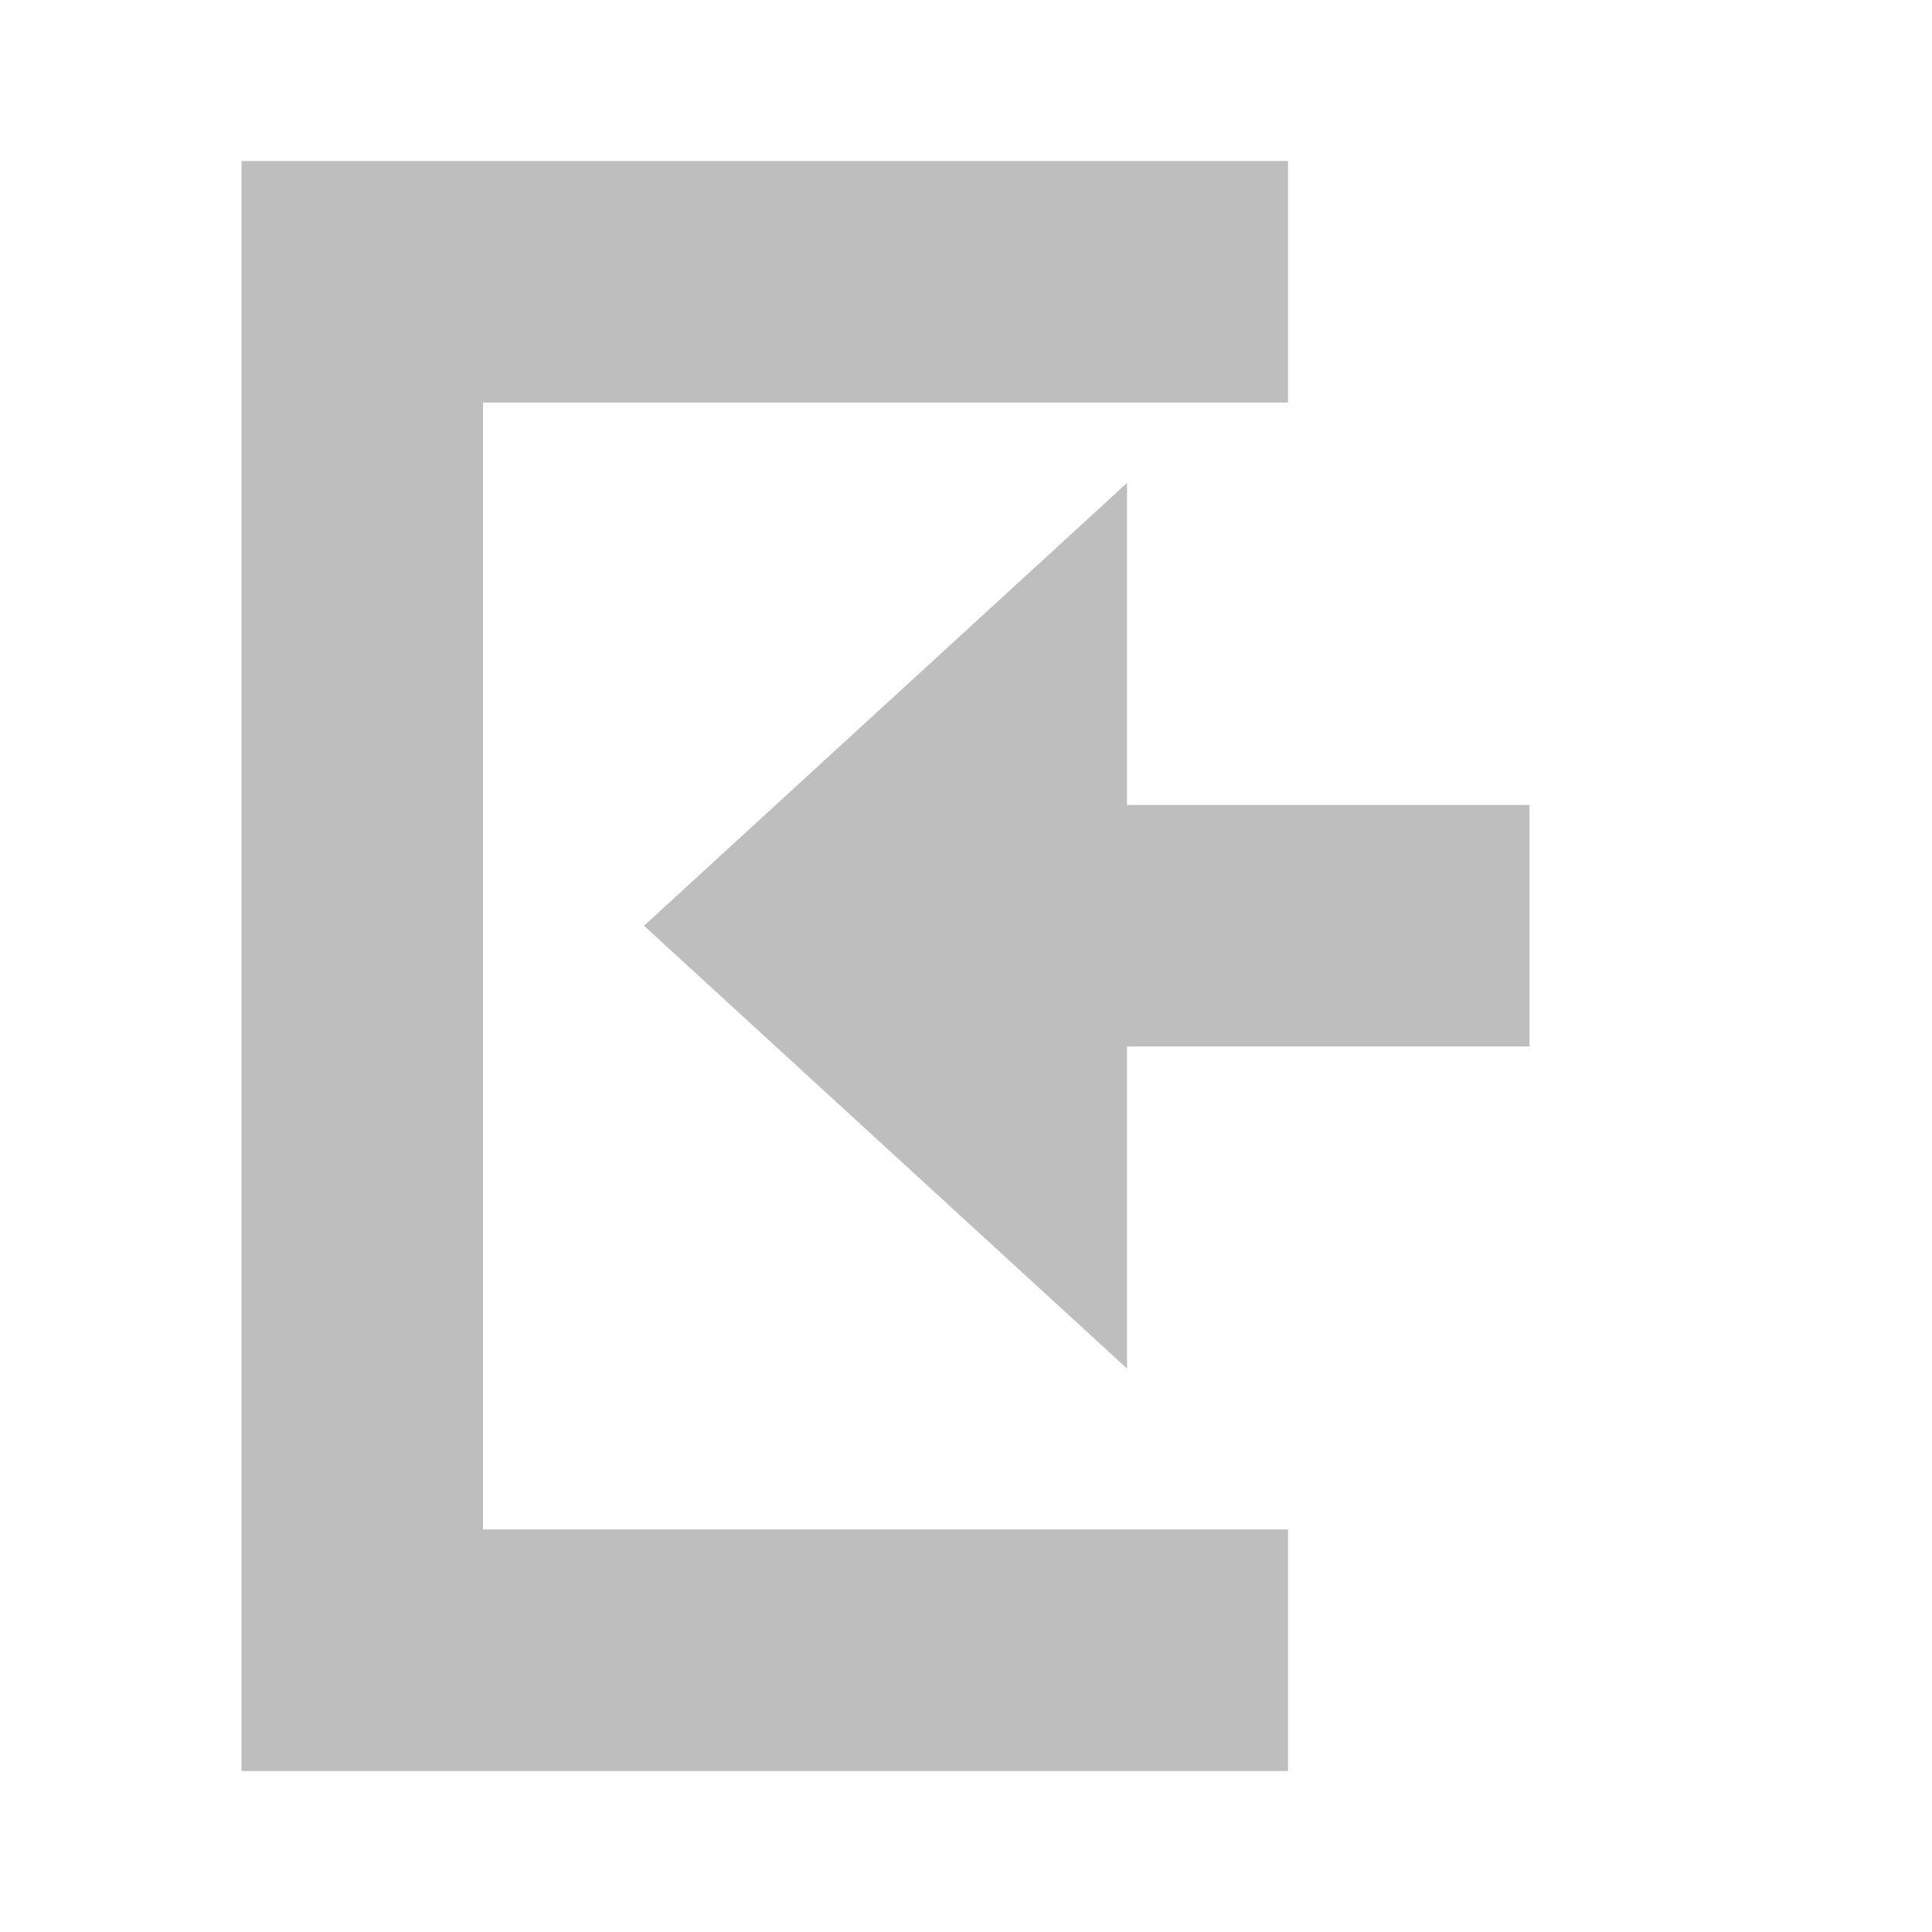
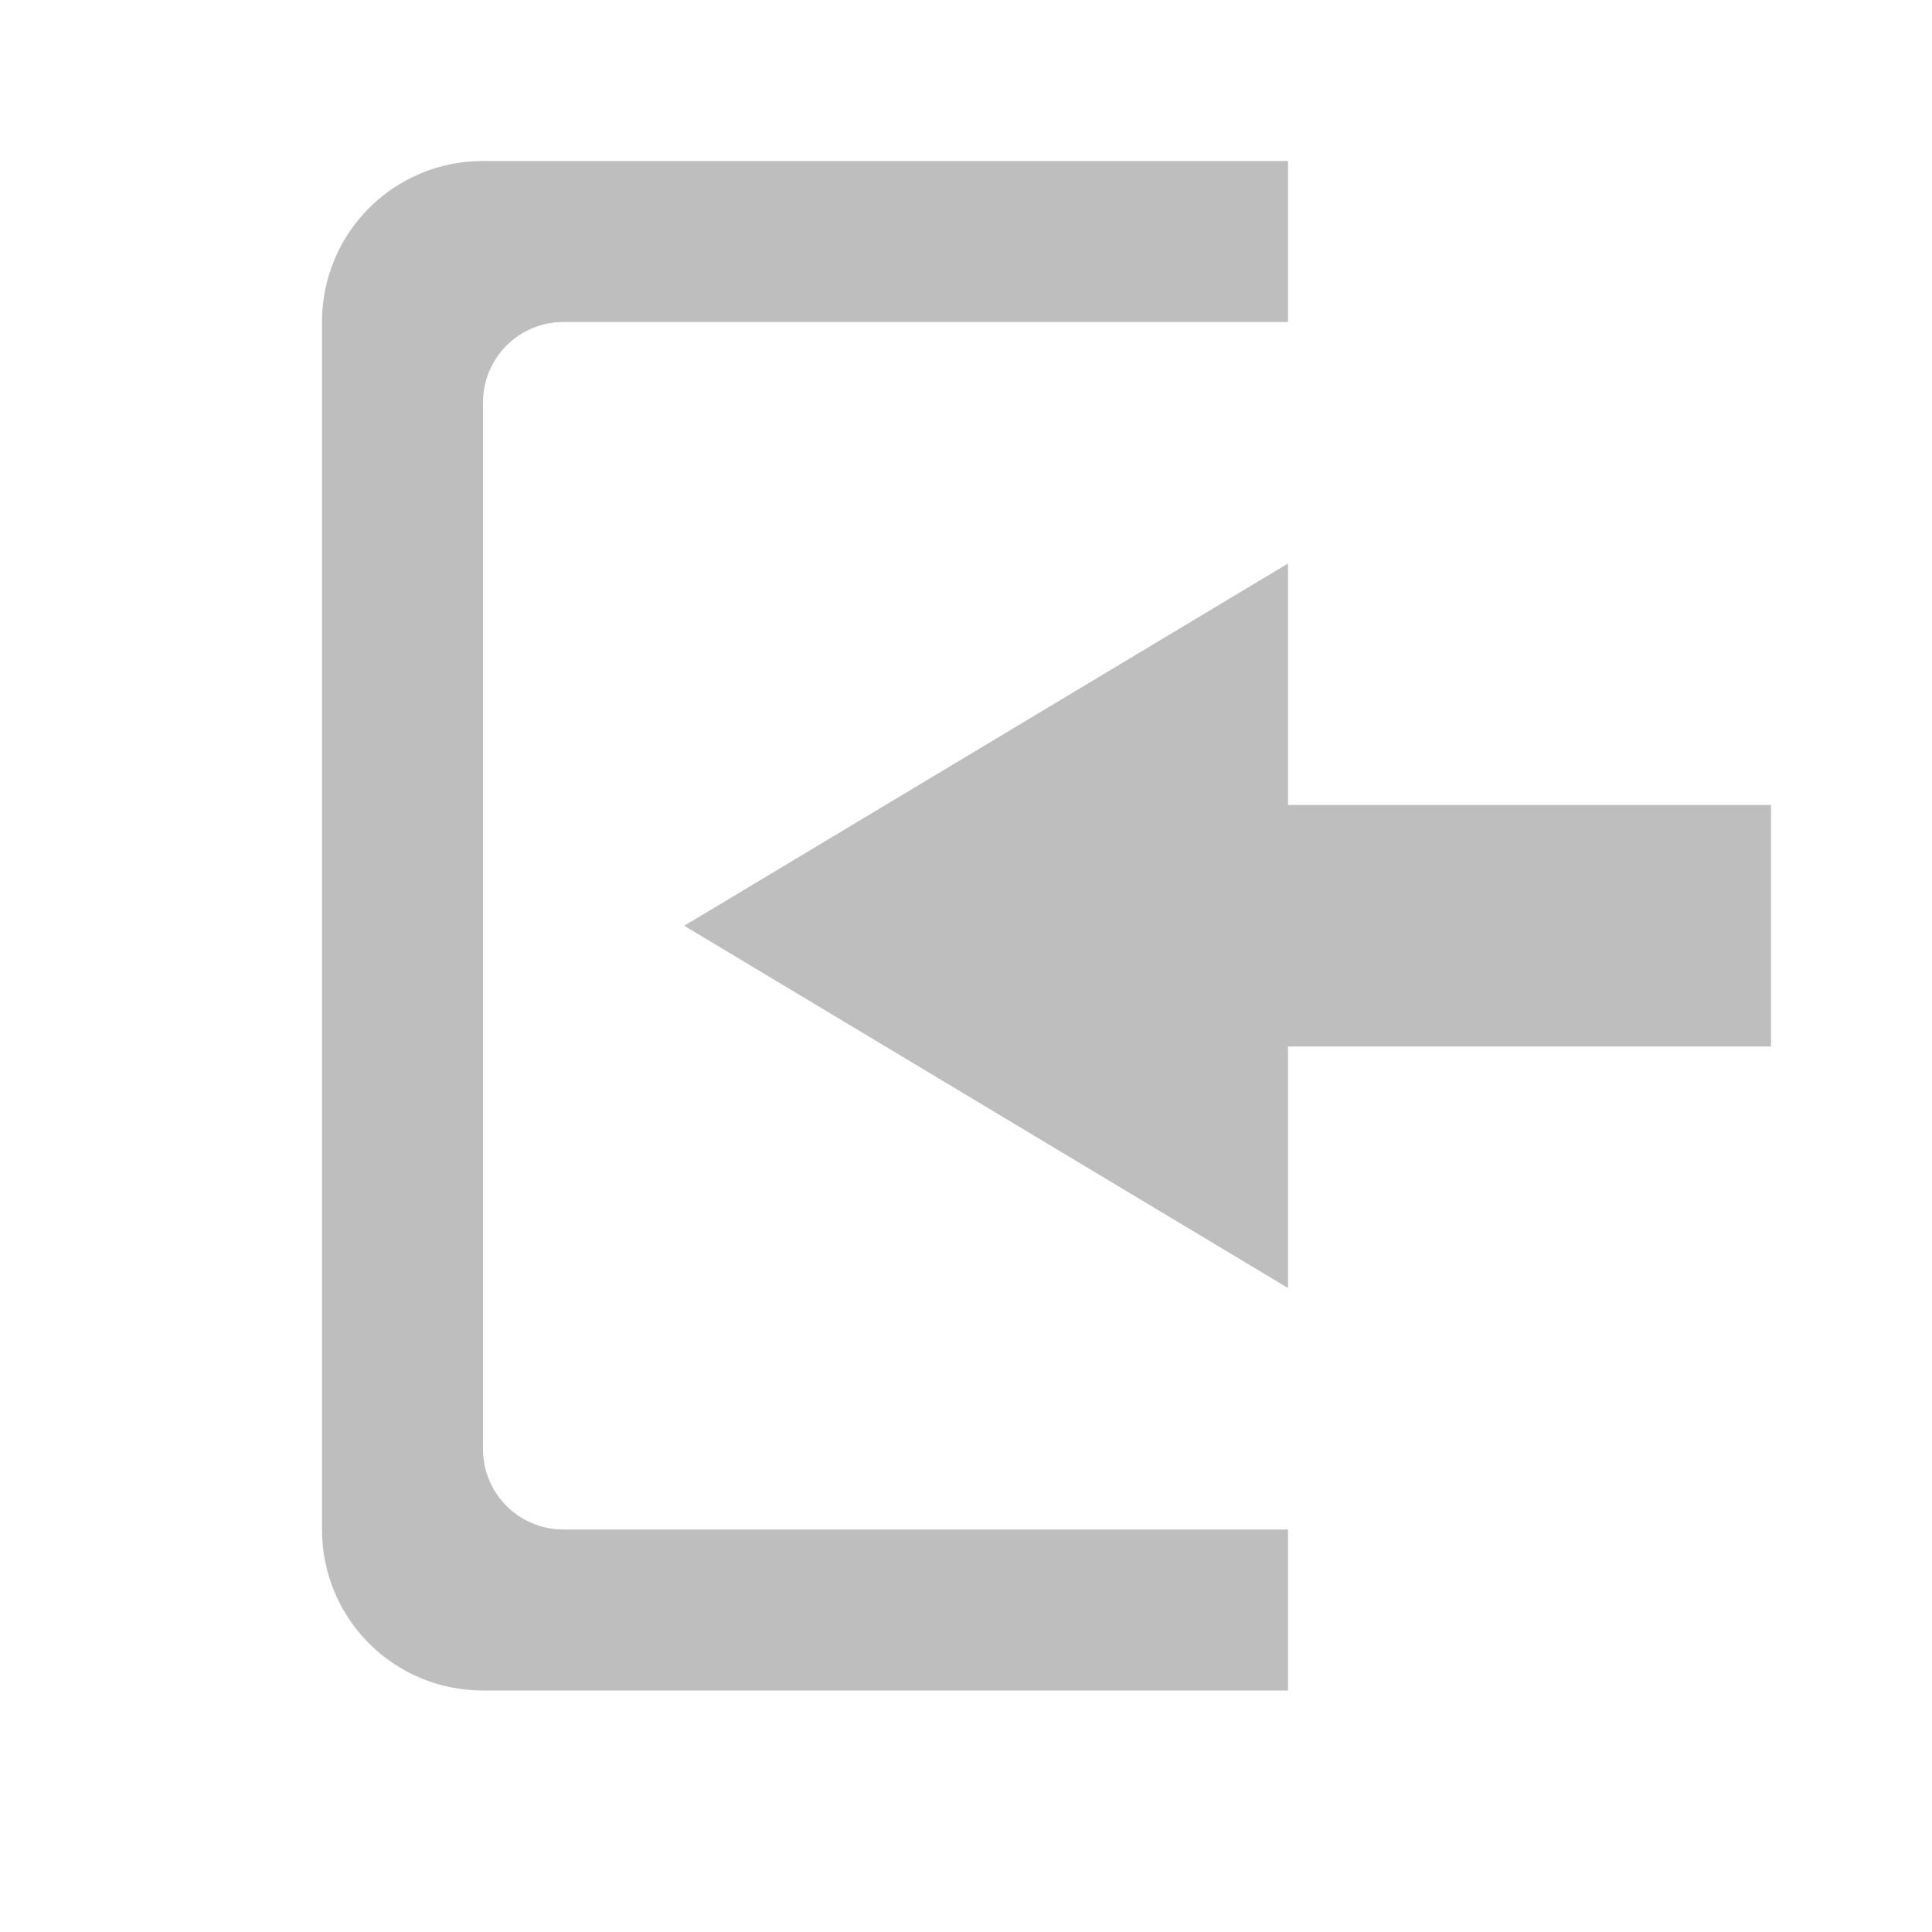
- <svg xmlns="http://www.w3.org/2000/svg" xmlns:xlink="http://www.w3.org/1999/xlink" version="1.1" width="24" height="24" id="svg7384">
-   <defs id="defs11">
-     <linearGradient id="linearGradient3587-6-5-6-4-7-4-5-7">
-       <stop id="stop3589-9-2-0-2-6-7-9-2" style="stop-color:#000000;stop-opacity:1" offset="0" />
-       <stop id="stop3591-7-4-0-6-3-7-8-9" style="stop-color:#363636;stop-opacity:1" offset="1" />
-     </linearGradient>
-     <linearGradient x1="419.073" y1="5.588" x2="419.073" y2="17.94" id="linearGradient3465" xlink:href="#linearGradient3587-6-5-6-4-7-4-5-7" gradientUnits="userSpaceOnUse" gradientTransform="translate(-410.5051,-4.337452)" />
-   </defs>
-   <path d="M 3,2 3,22 16,22 16,19 6,19 6,5 16,5 16,2 z" id="path3844" style="color:#bebebe;fill:#bebebe;fill-opacity:1;fill-rule:nonzero;stroke:none;stroke-width:1;marker:none;visibility:visible;display:inline;overflow:visible;enable-background:accumulate" />
-   <path d="m 14,6 -6,5.5 6,5.5 0,-4 5,0 0,-3 -5,0 z" id="path3288-51-0" style="color:#bebebe;fill:#bebebe;fill-opacity:1;fill-rule:nonzero;stroke:none;stroke-width:1;marker:none;visibility:visible;display:inline;overflow:visible;enable-background:accumulate" />
+ <svg xmlns="http://www.w3.org/2000/svg" version="1.1" width="24" height="24" id="svg7384">
+   <defs id="defs11" />
+   <path d="m 16,7 0,3 6,0 0,3 -6,0 0,3 -7.5,-4.5 z" id="path12810" style="color:#bebebe;display:inline;overflow:visible;visibility:visible;fill:#bebebe;fill-opacity:1;fill-rule:nonzero;stroke:none;stroke-width:1;marker:none;enable-background:accumulate" />
+   <path style="color:#bebebe;display:inline;overflow:visible;visibility:visible;fill:#bebebe;fill-opacity:1;fill-rule:nonzero;stroke:none;stroke-width:1;marker:none;enable-background:accumulate" d="M 6,2 C 4.892,2 4,2.892 4,4 l 0,15 c 0,1.108 0.892,2 2,2 l 10,0 0,-2 -9,0 C 6.446,19 6,18.554 6,18 L 6,5 C 6,4.446 6.446,4 7,4 l 9,0 0,-2 z" id="rect2988" />
</svg>
